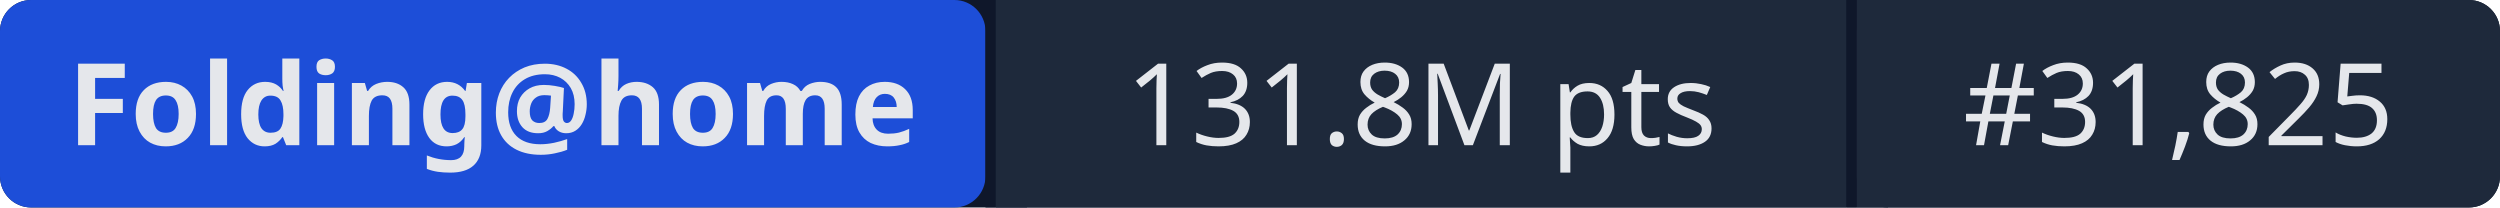
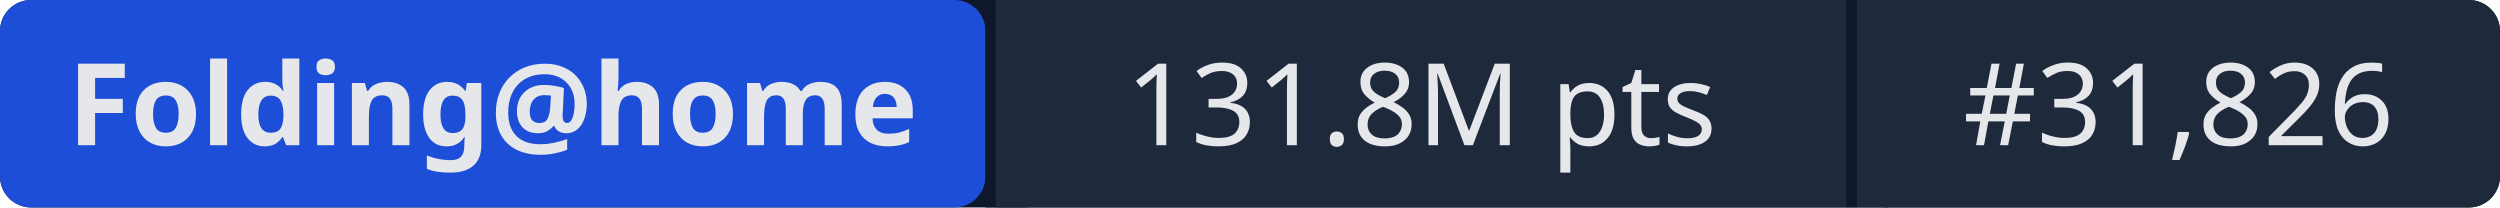
- <svg xmlns="http://www.w3.org/2000/svg" width="241" height="20" role="img" aria-label="Folding@home: 131.8M pts | #31,825">
+ <svg xmlns="http://www.w3.org/2000/svg" width="241" height="20" role="img" aria-label="Folding@home: 131.8M pts | #31,826">
  <rect width="241" height="20" rx="3" fill="#0f172a" />
  <rect x="0" width="95" height="20" rx="3" fill="#1d4ed8" />
  <rect x="95" width="1" height="20" fill="#0f172a" />
  <rect x="96" width="82" height="20" fill="#1e293b" />
  <rect x="178" width="1" height="20" fill="#0f172a" />
  <rect x="179" width="62" height="20" rx="3" fill="#1e293b" />
  <rect x="96" width="3" height="20" fill="#1e293b" />
  <rect x="179" width="3" height="20" fill="#1e293b" />
  <g fill="#e5e7eb" font-family="system-ui,sans-serif" font-size="11" text-anchor="middle">
    <text x="47.5" y="14" font-weight="600">Folding@home</text>
    <text x="137" y="14">131.8M pts</text>
-     <text x="210" y="14">#31,825</text>
+     <text x="210" y="14">#31,826</text>
  </g>
</svg>
